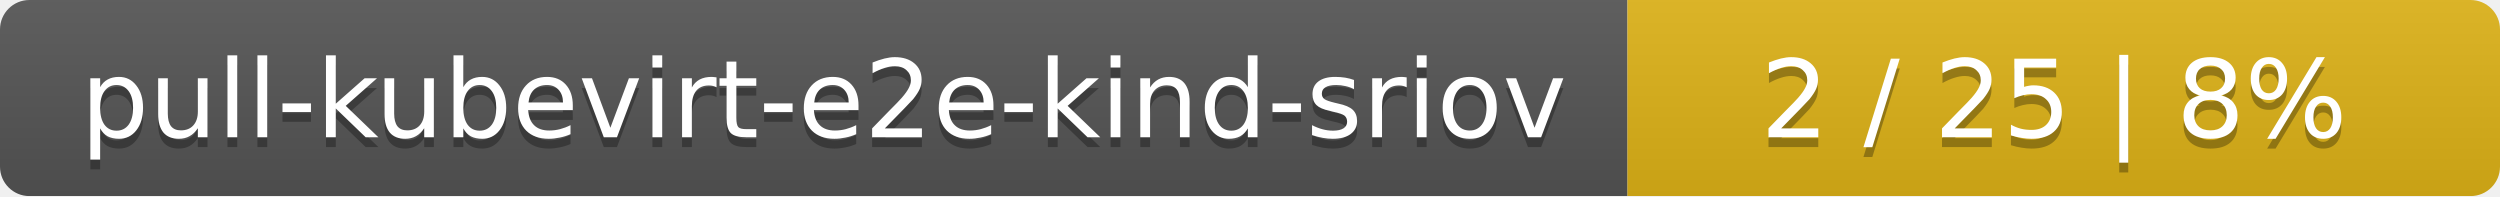
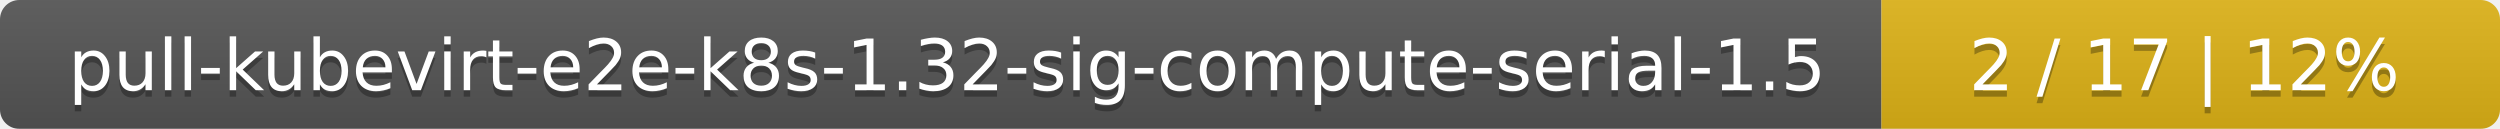
- <svg xmlns="http://www.w3.org/2000/svg" width="255" height="20">
+ <svg xmlns="http://www.w3.org/2000/svg" width="388" height="20">
  <linearGradient id="smooth" x2="0" y2="100%">
    <stop offset="0" stop-color="#bbb" stop-opacity=".1" />
    <stop offset="1" stop-opacity=".1" />
  </linearGradient>
  <mask id="round">
-     <rect width="255" height="20" rx="3" fill="#fff" />
+     <rect width="388" height="20" rx="3" fill="#fff" />
  </mask>
  <g mask="url(#round)">
-     <rect width="166" height="20" fill="#555" />
-     <rect x="166" width="89" height="20" fill="#dfb317" />
-     <rect width="255" height="20" fill="url(#smooth)" />
+     <rect width="292" height="20" fill="#555" />
+     <rect x="292" width="96" height="20" fill="#dfb317" />
+     <rect width="388" height="20" fill="url(#smooth)" />
  </g>
  <g fill="#fff" text-anchor="middle" font-family="DejaVu Sans,Verdana,Geneva,sans-serif" font-size="11">
-     <text x="84" y="15" fill="#010101" fill-opacity=".3">pull-kubevirt-e2e-kind-sriov</text>
-     <text x="84" y="14">pull-kubevirt-e2e-kind-sriov</text>
-     <text x="209.5" y="15" fill="#010101" fill-opacity=".3">2 / 25    |    8%</text>
-     <text x="209.5" y="14">2 / 25    |    8%</text>
+     <text x="147" y="15" fill="#010101" fill-opacity=".3">pull-kubevirt-e2e-k8s-1.32-sig-compute-serial-1.5</text>
+     <text x="147" y="14">pull-kubevirt-e2e-k8s-1.32-sig-compute-serial-1.5</text>
+     <text x="339" y="15" fill="#010101" fill-opacity=".3">2 / 17    |    12%</text>
+     <text x="339" y="14">2 / 17    |    12%</text>
  </g>
</svg>
